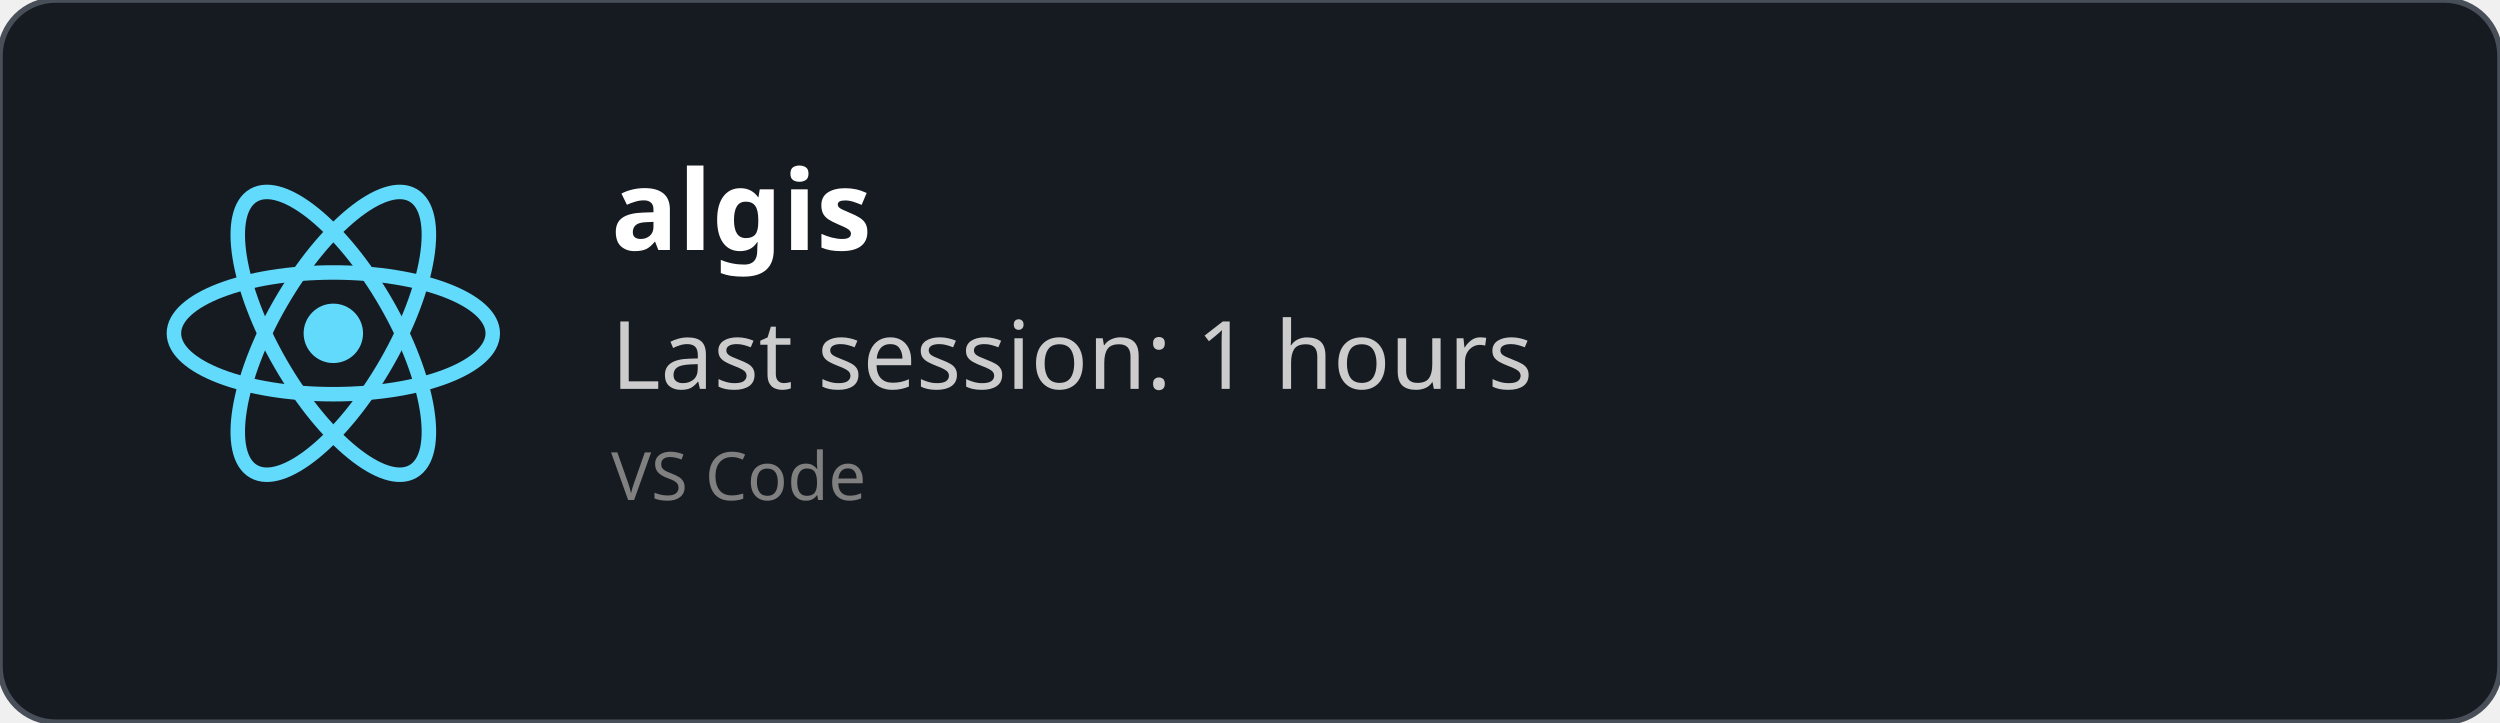
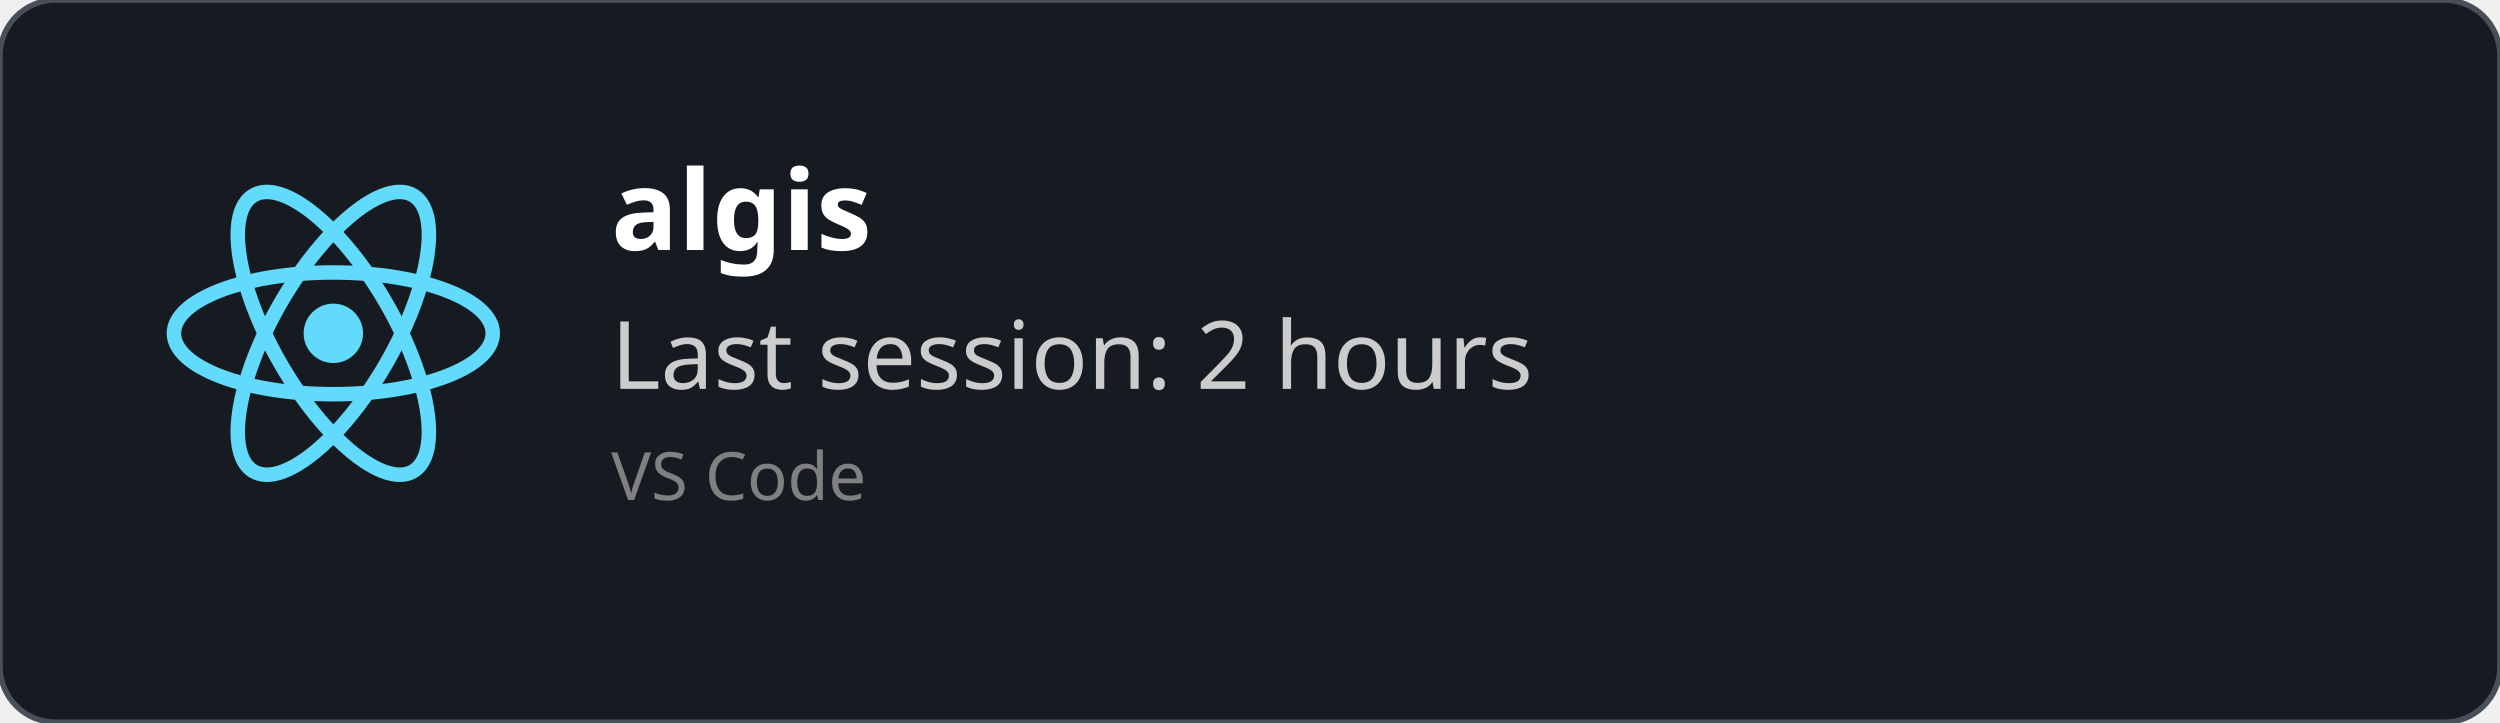
<svg xmlns="http://www.w3.org/2000/svg" width="450" height="130" viewBox="0 0 450 130" fill="none" role="img">
  <style>
    *{
        font-family: 'Segoe UI', Ubuntu, monospace
    }
    </style>
  <defs>
    <clipPath id="horizontalClip" x="20" y="20" width="500" height="200">
      <rect x="90" y="20" width="300" height="50" />
    </clipPath>
  </defs>
  <rect width="450" height="130" fill="rgba(22,27,34)" stroke="#484f58" stroke-width="1" fill-opacity="1" stroke-opacity="1" x="0" y="0" rx="10px" ry="10px">
    </rect>
  <svg height="60" width="60" x="30" y="30" viewBox="-11.5 -10.232 23 20.463">
    <circle cx="0" cy="0" r="2.05" fill="#61dafb" />
    <g stroke="#61dafb" stroke-width="1" fill="none">
      <ellipse rx="11" ry="4.2" />
      <ellipse rx="11" ry="4.2" transform="rotate(60)" />
      <ellipse rx="11" ry="4.2" transform="rotate(120)" />
    </g>
  </svg>
  <text x="110" y="45" font-size="20" clip-path="url(#horizontalClip)" font-weight="bold" font-family="Ubuntu" fill="white">
    algis
    </text>
  <text x="110" y="70" font-size="17px" font-family="Ubuntu" fill="#ccc">
-     Last session: 1 hours
+     Last session: 2 hours
    </text>
  <text x="110" y="90" font-size="12px" font-family="Ubuntu" fill="grey">
    VS Code
    </text>
</svg>
